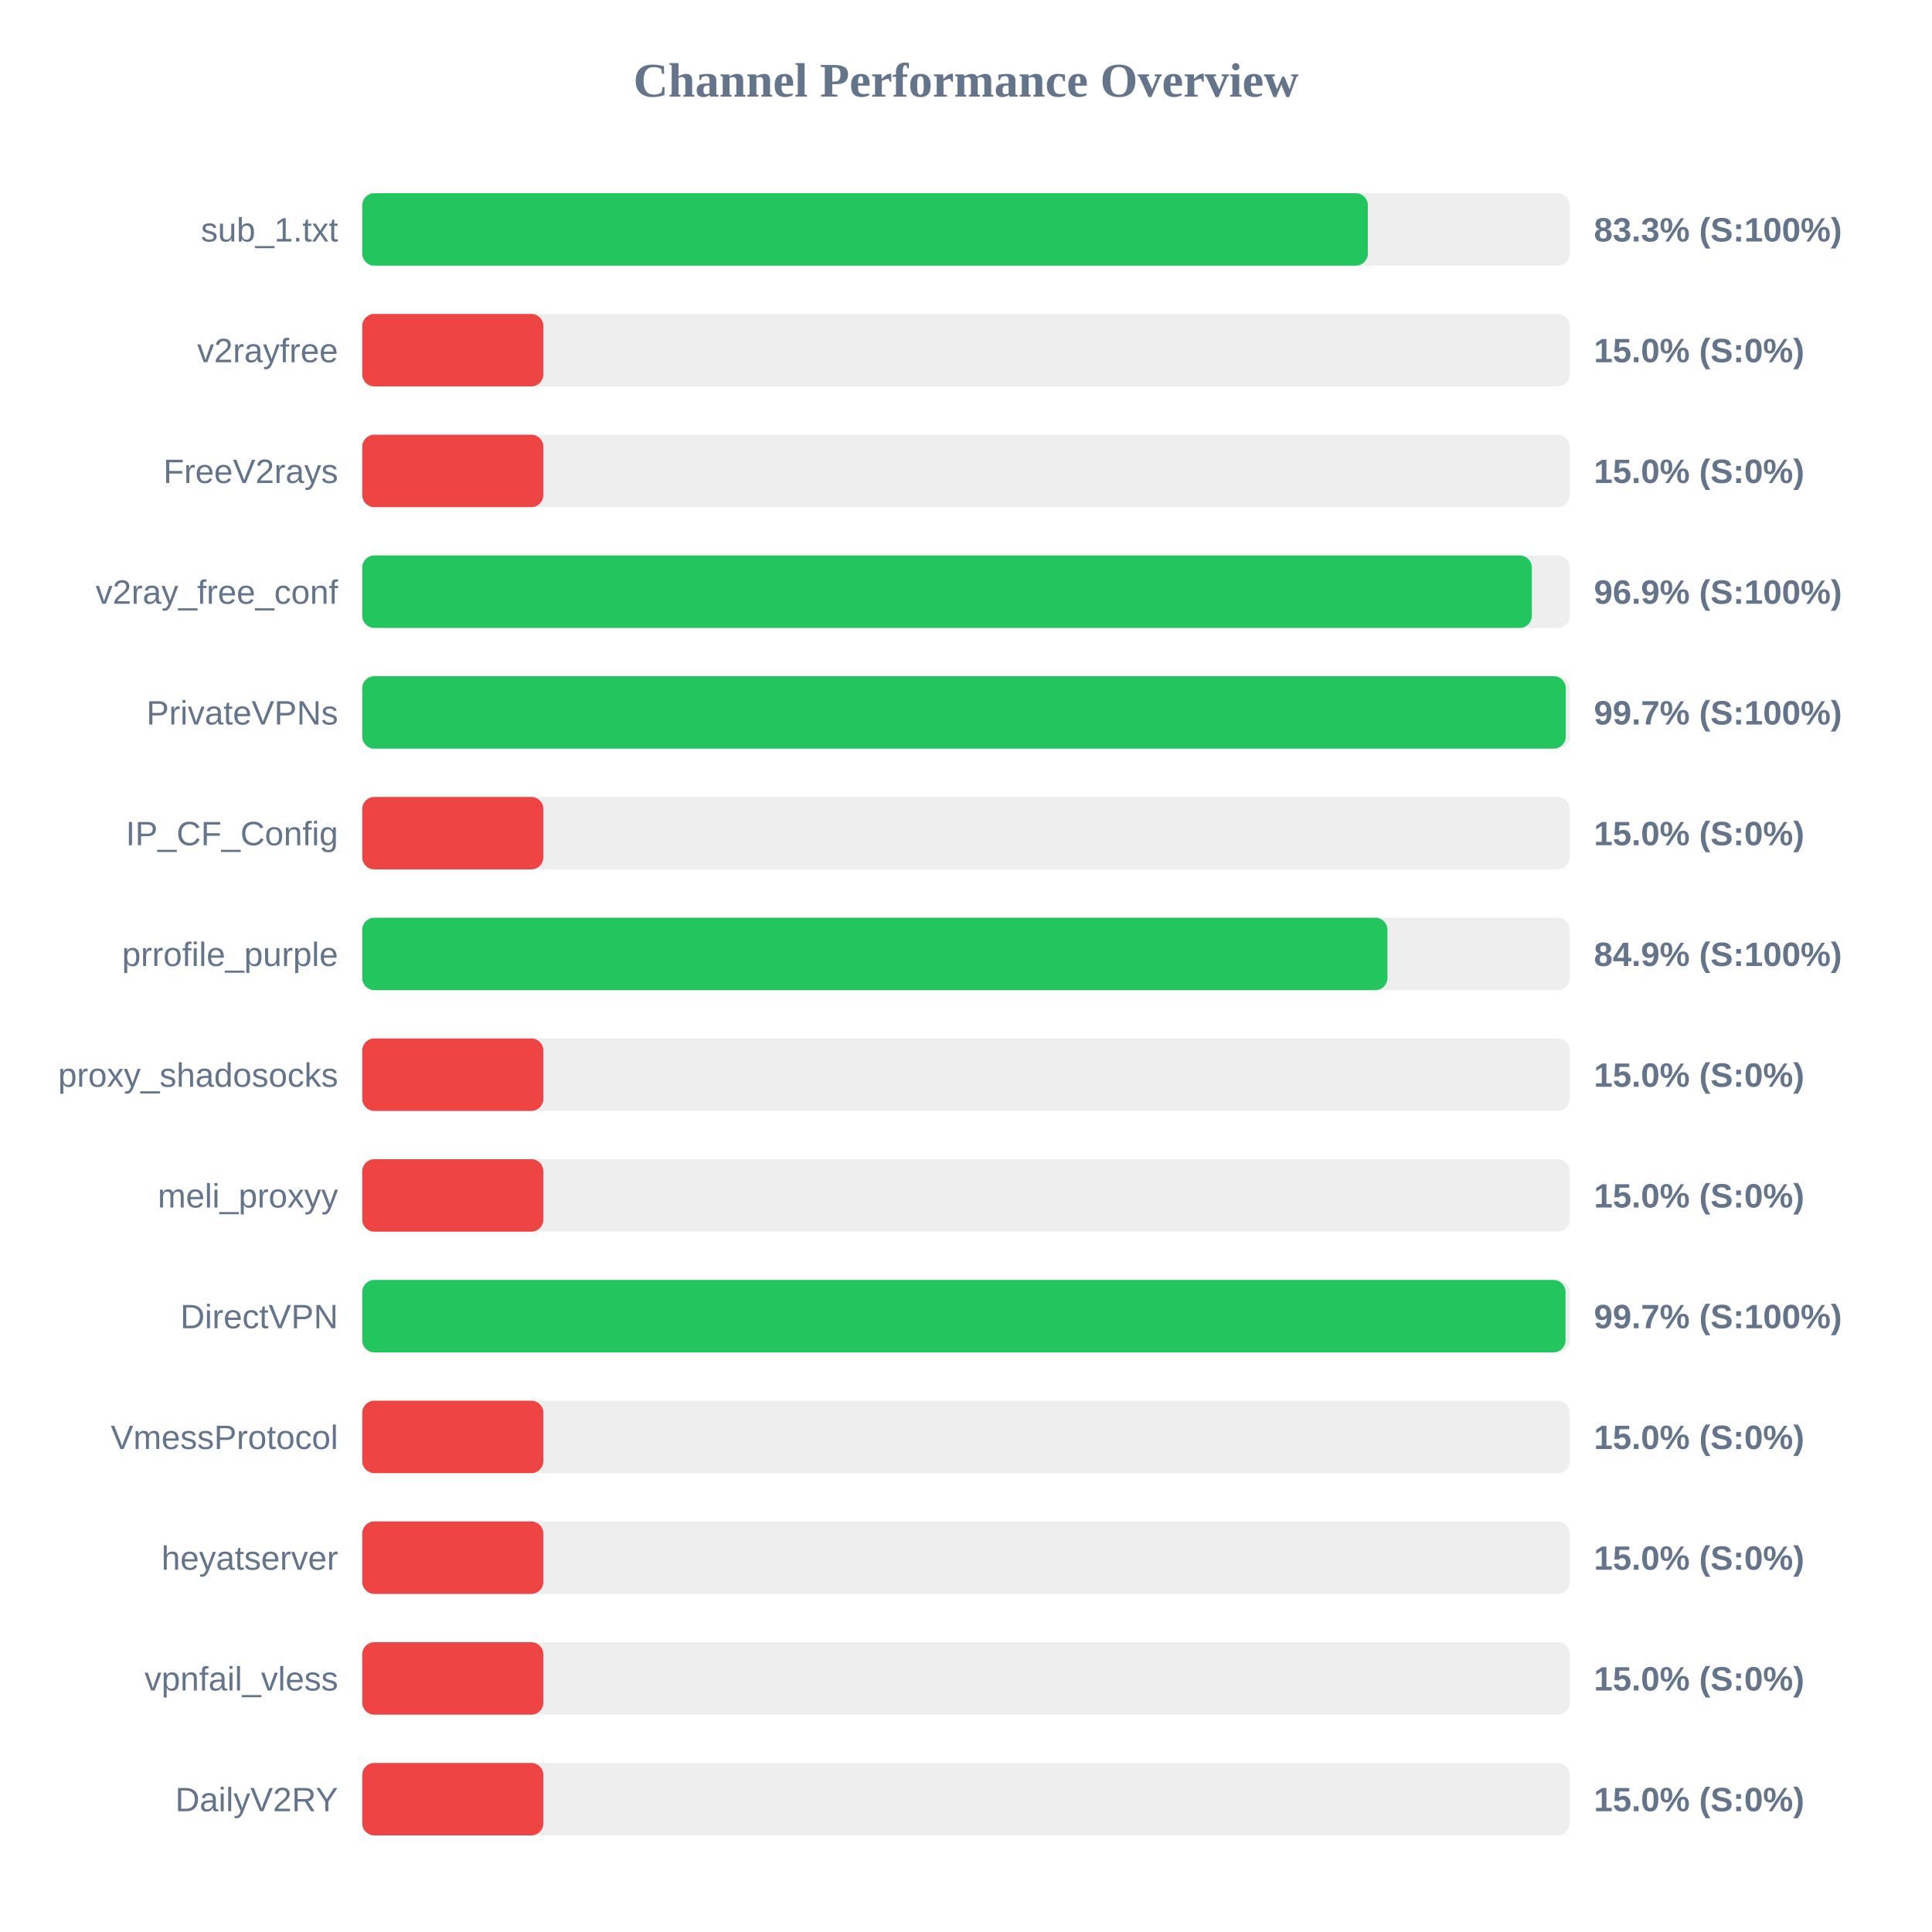
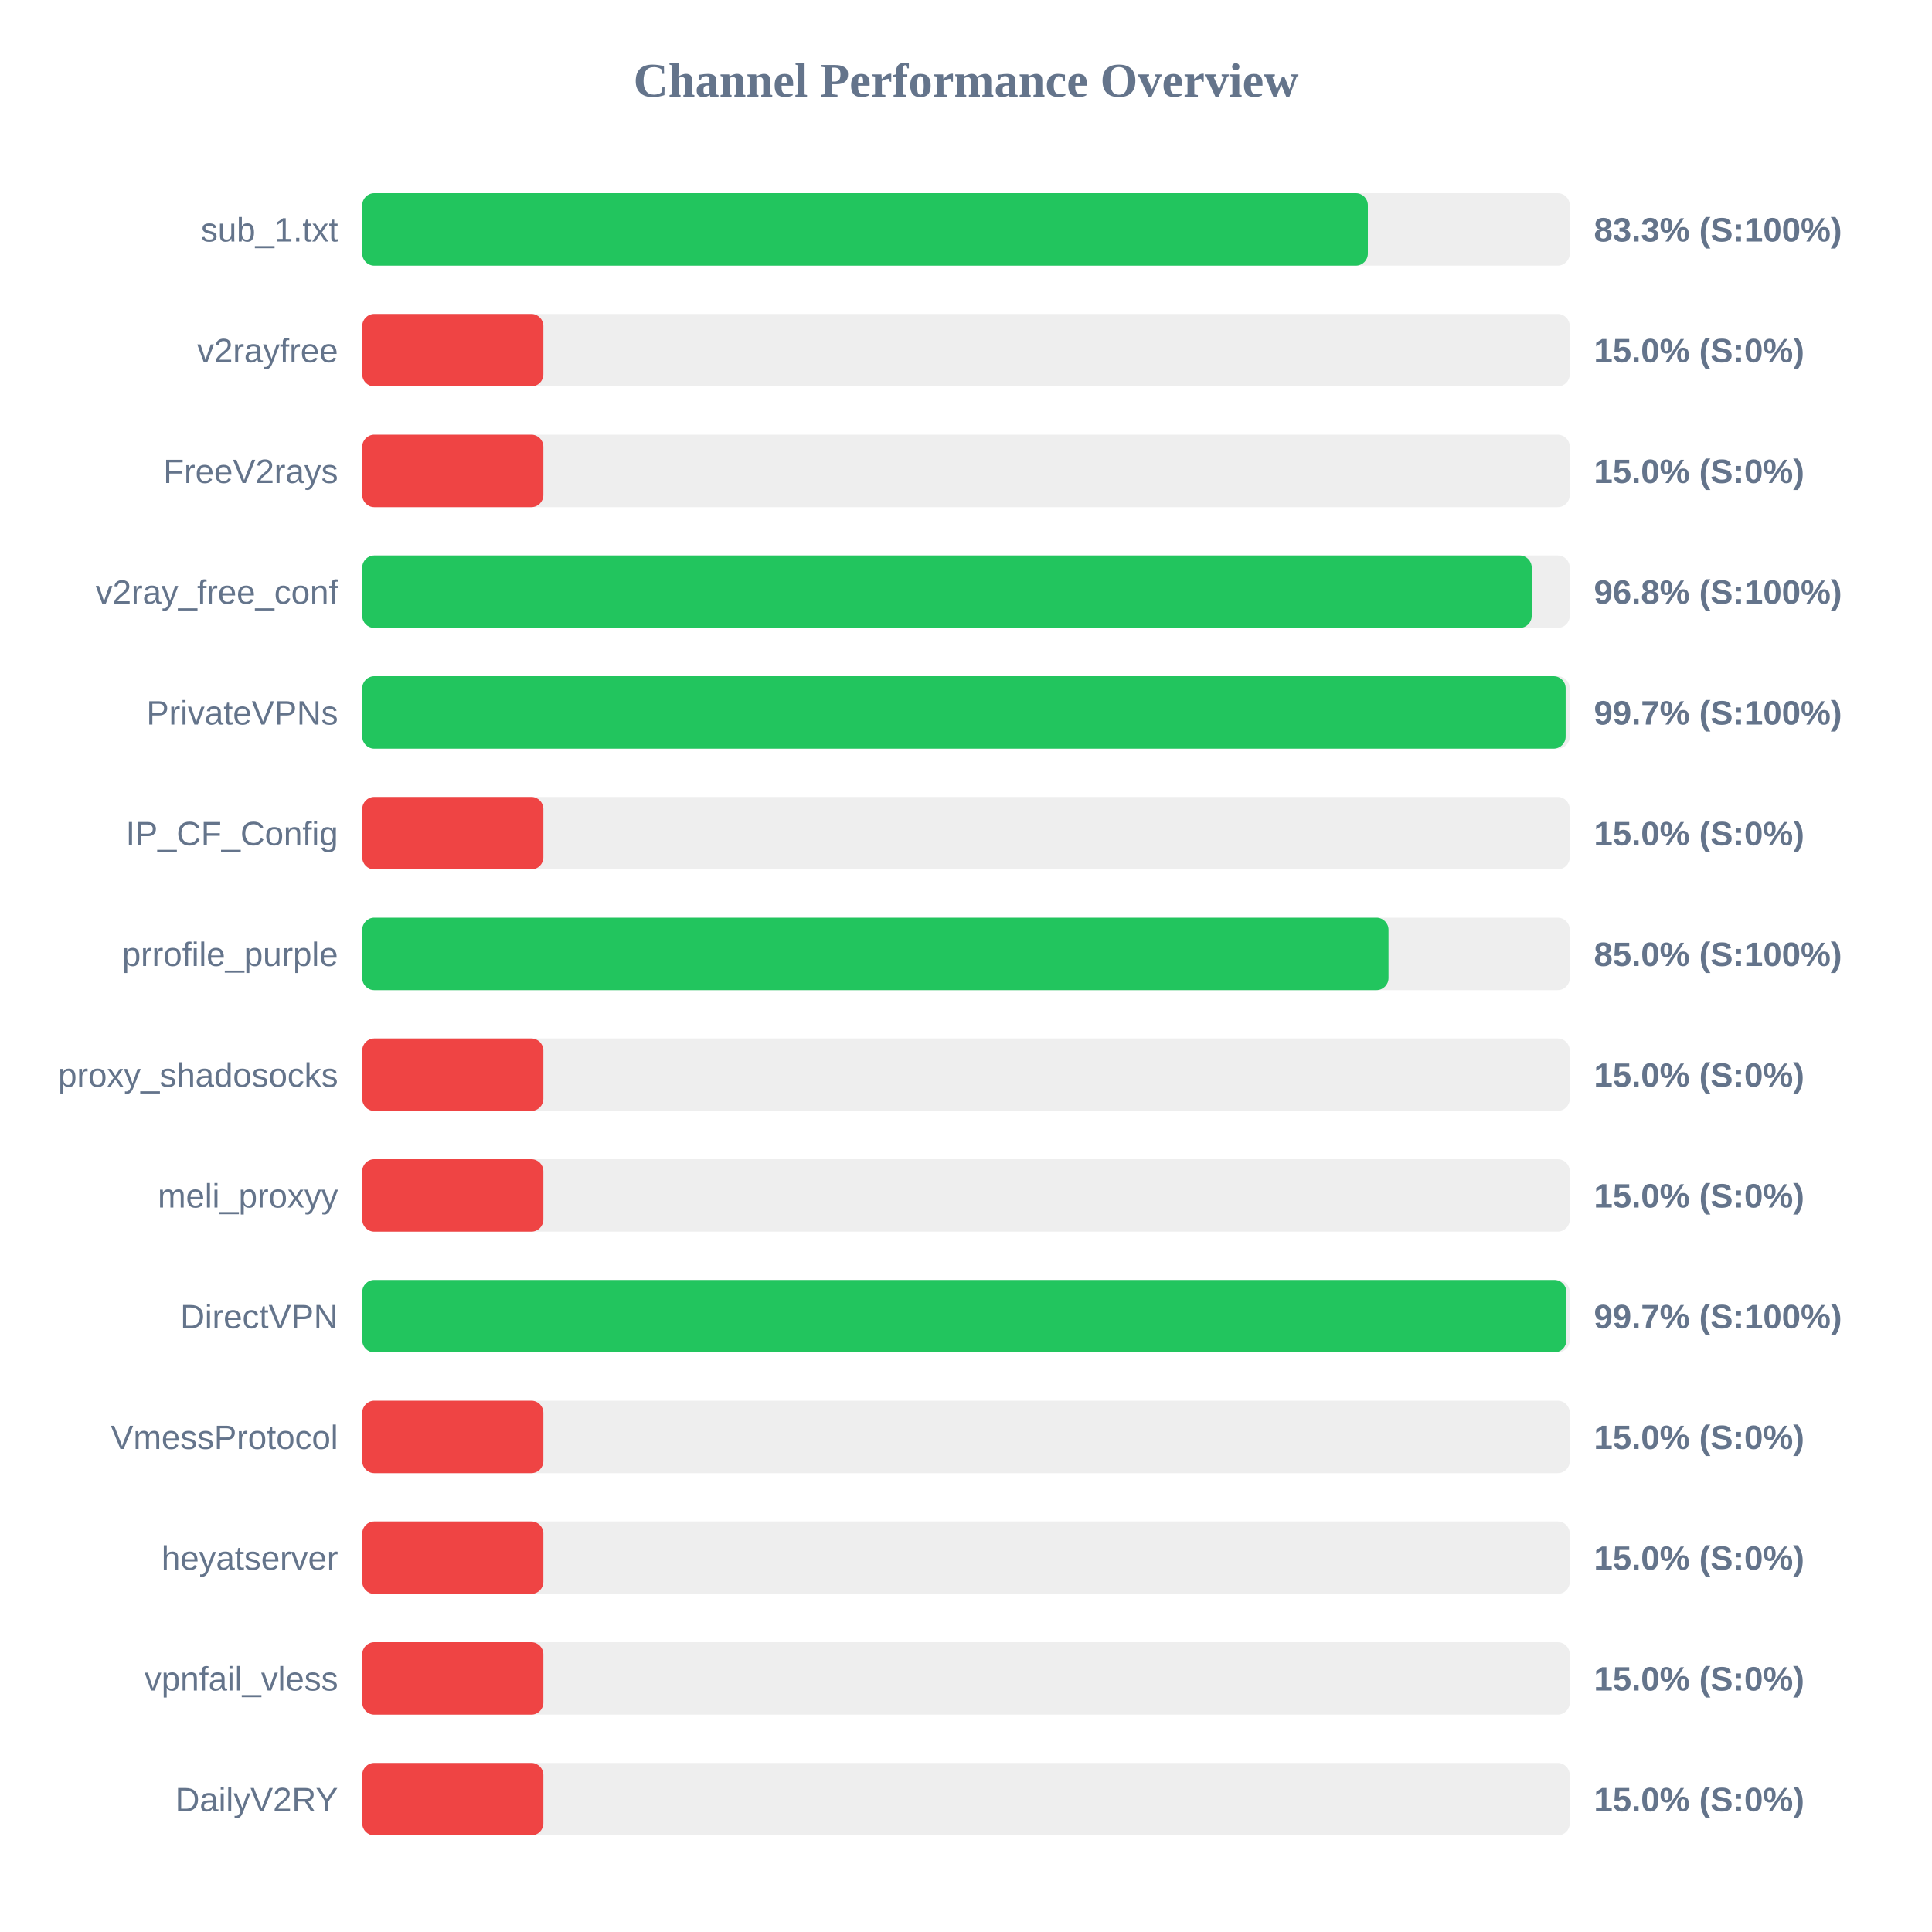
<svg xmlns="http://www.w3.org/2000/svg" width="800" height="800" version="1.1">
  <style>
        .row { font: 14px Arial; fill: #64748b; }
        .score { font: bold 14px Arial; fill: #64748b; }
    </style>
  <text x="400" y="40" text-anchor="middle" font-size="20px" font-weight="bold" fill="#64748b">Channel Performance Overview</text>
  <rect x="150" y="80" width="500" height="30" fill="#eee" rx="5" />
  <rect x="150" y="80" width="416.4" height="30" fill="#22c55e" rx="5" />
  <text x="140" y="100" text-anchor="end" class="row">sub_1.txt</text>
  <text x="660" y="100" text-anchor="start" class="score">83.3% (S:100%)</text>
  <rect x="150" y="130" width="500" height="30" fill="#eee" rx="5" />
  <rect x="150" y="130" width="75.0" height="30" fill="#ef4444" rx="5" />
  <text x="140" y="150" text-anchor="end" class="row">v2rayfree</text>
  <text x="660" y="150" text-anchor="start" class="score">15.0% (S:0%)</text>
  <rect x="150" y="180" width="500" height="30" fill="#eee" rx="5" />
  <rect x="150" y="180" width="75.0" height="30" fill="#ef4444" rx="5" />
  <text x="140" y="200" text-anchor="end" class="row">FreeV2rays</text>
  <text x="660" y="200" text-anchor="start" class="score">15.0% (S:0%)</text>
  <rect x="150" y="230" width="500" height="30" fill="#eee" rx="5" />
-   <rect x="150" y="230" width="484.3" height="30" fill="#22c55e" rx="5" />
+   <rect x="150" y="230" width="484.25" height="30" fill="#22c55e" rx="5" />
  <text x="140" y="250" text-anchor="end" class="row">v2ray_free_conf</text>
-   <text x="660" y="250" text-anchor="start" class="score">96.9% (S:100%)</text>
+   <text x="660" y="250" text-anchor="start" class="score">96.8% (S:100%)</text>
  <rect x="150" y="280" width="500" height="30" fill="#eee" rx="5" />
-   <rect x="150" y="280" width="498.35" height="30" fill="#22c55e" rx="5" />
+   <rect x="150" y="280" width="498.3" height="30" fill="#22c55e" rx="5" />
  <text x="140" y="300" text-anchor="end" class="row">PrivateVPNs</text>
  <text x="660" y="300" text-anchor="start" class="score">99.7% (S:100%)</text>
  <rect x="150" y="330" width="500" height="30" fill="#eee" rx="5" />
  <rect x="150" y="330" width="75.0" height="30" fill="#ef4444" rx="5" />
  <text x="140" y="350" text-anchor="end" class="row">IP_CF_Config</text>
  <text x="660" y="350" text-anchor="start" class="score">15.0% (S:0%)</text>
  <rect x="150" y="380" width="500" height="30" fill="#eee" rx="5" />
-   <rect x="150" y="380" width="424.5" height="30" fill="#22c55e" rx="5" />
+   <rect x="150" y="380" width="424.95" height="30" fill="#22c55e" rx="5" />
  <text x="140" y="400" text-anchor="end" class="row">prrofile_purple</text>
-   <text x="660" y="400" text-anchor="start" class="score">84.9% (S:100%)</text>
+   <text x="660" y="400" text-anchor="start" class="score">85.0% (S:100%)</text>
  <rect x="150" y="430" width="500" height="30" fill="#eee" rx="5" />
  <rect x="150" y="430" width="75.0" height="30" fill="#ef4444" rx="5" />
  <text x="140" y="450" text-anchor="end" class="row">proxy_shadosocks</text>
  <text x="660" y="450" text-anchor="start" class="score">15.0% (S:0%)</text>
  <rect x="150" y="480" width="500" height="30" fill="#eee" rx="5" />
  <rect x="150" y="480" width="75.0" height="30" fill="#ef4444" rx="5" />
  <text x="140" y="500" text-anchor="end" class="row">meli_proxyy</text>
  <text x="660" y="500" text-anchor="start" class="score">15.0% (S:0%)</text>
  <rect x="150" y="530" width="500" height="30" fill="#eee" rx="5" />
-   <rect x="150" y="530" width="498.25" height="30" fill="#22c55e" rx="5" />
+   <rect x="150" y="530" width="498.6" height="30" fill="#22c55e" rx="5" />
  <text x="140" y="550" text-anchor="end" class="row">DirectVPN</text>
  <text x="660" y="550" text-anchor="start" class="score">99.7% (S:100%)</text>
  <rect x="150" y="580" width="500" height="30" fill="#eee" rx="5" />
  <rect x="150" y="580" width="75.0" height="30" fill="#ef4444" rx="5" />
  <text x="140" y="600" text-anchor="end" class="row">VmessProtocol</text>
  <text x="660" y="600" text-anchor="start" class="score">15.0% (S:0%)</text>
  <rect x="150" y="630" width="500" height="30" fill="#eee" rx="5" />
  <rect x="150" y="630" width="75.0" height="30" fill="#ef4444" rx="5" />
  <text x="140" y="650" text-anchor="end" class="row">heyatserver</text>
  <text x="660" y="650" text-anchor="start" class="score">15.0% (S:0%)</text>
  <rect x="150" y="680" width="500" height="30" fill="#eee" rx="5" />
  <rect x="150" y="680" width="75.0" height="30" fill="#ef4444" rx="5" />
  <text x="140" y="700" text-anchor="end" class="row">vpnfail_vless</text>
  <text x="660" y="700" text-anchor="start" class="score">15.0% (S:0%)</text>
  <rect x="150" y="730" width="500" height="30" fill="#eee" rx="5" />
  <rect x="150" y="730" width="75.0" height="30" fill="#ef4444" rx="5" />
  <text x="140" y="750" text-anchor="end" class="row">DailyV2RY</text>
  <text x="660" y="750" text-anchor="start" class="score">15.0% (S:0%)</text>
</svg>
